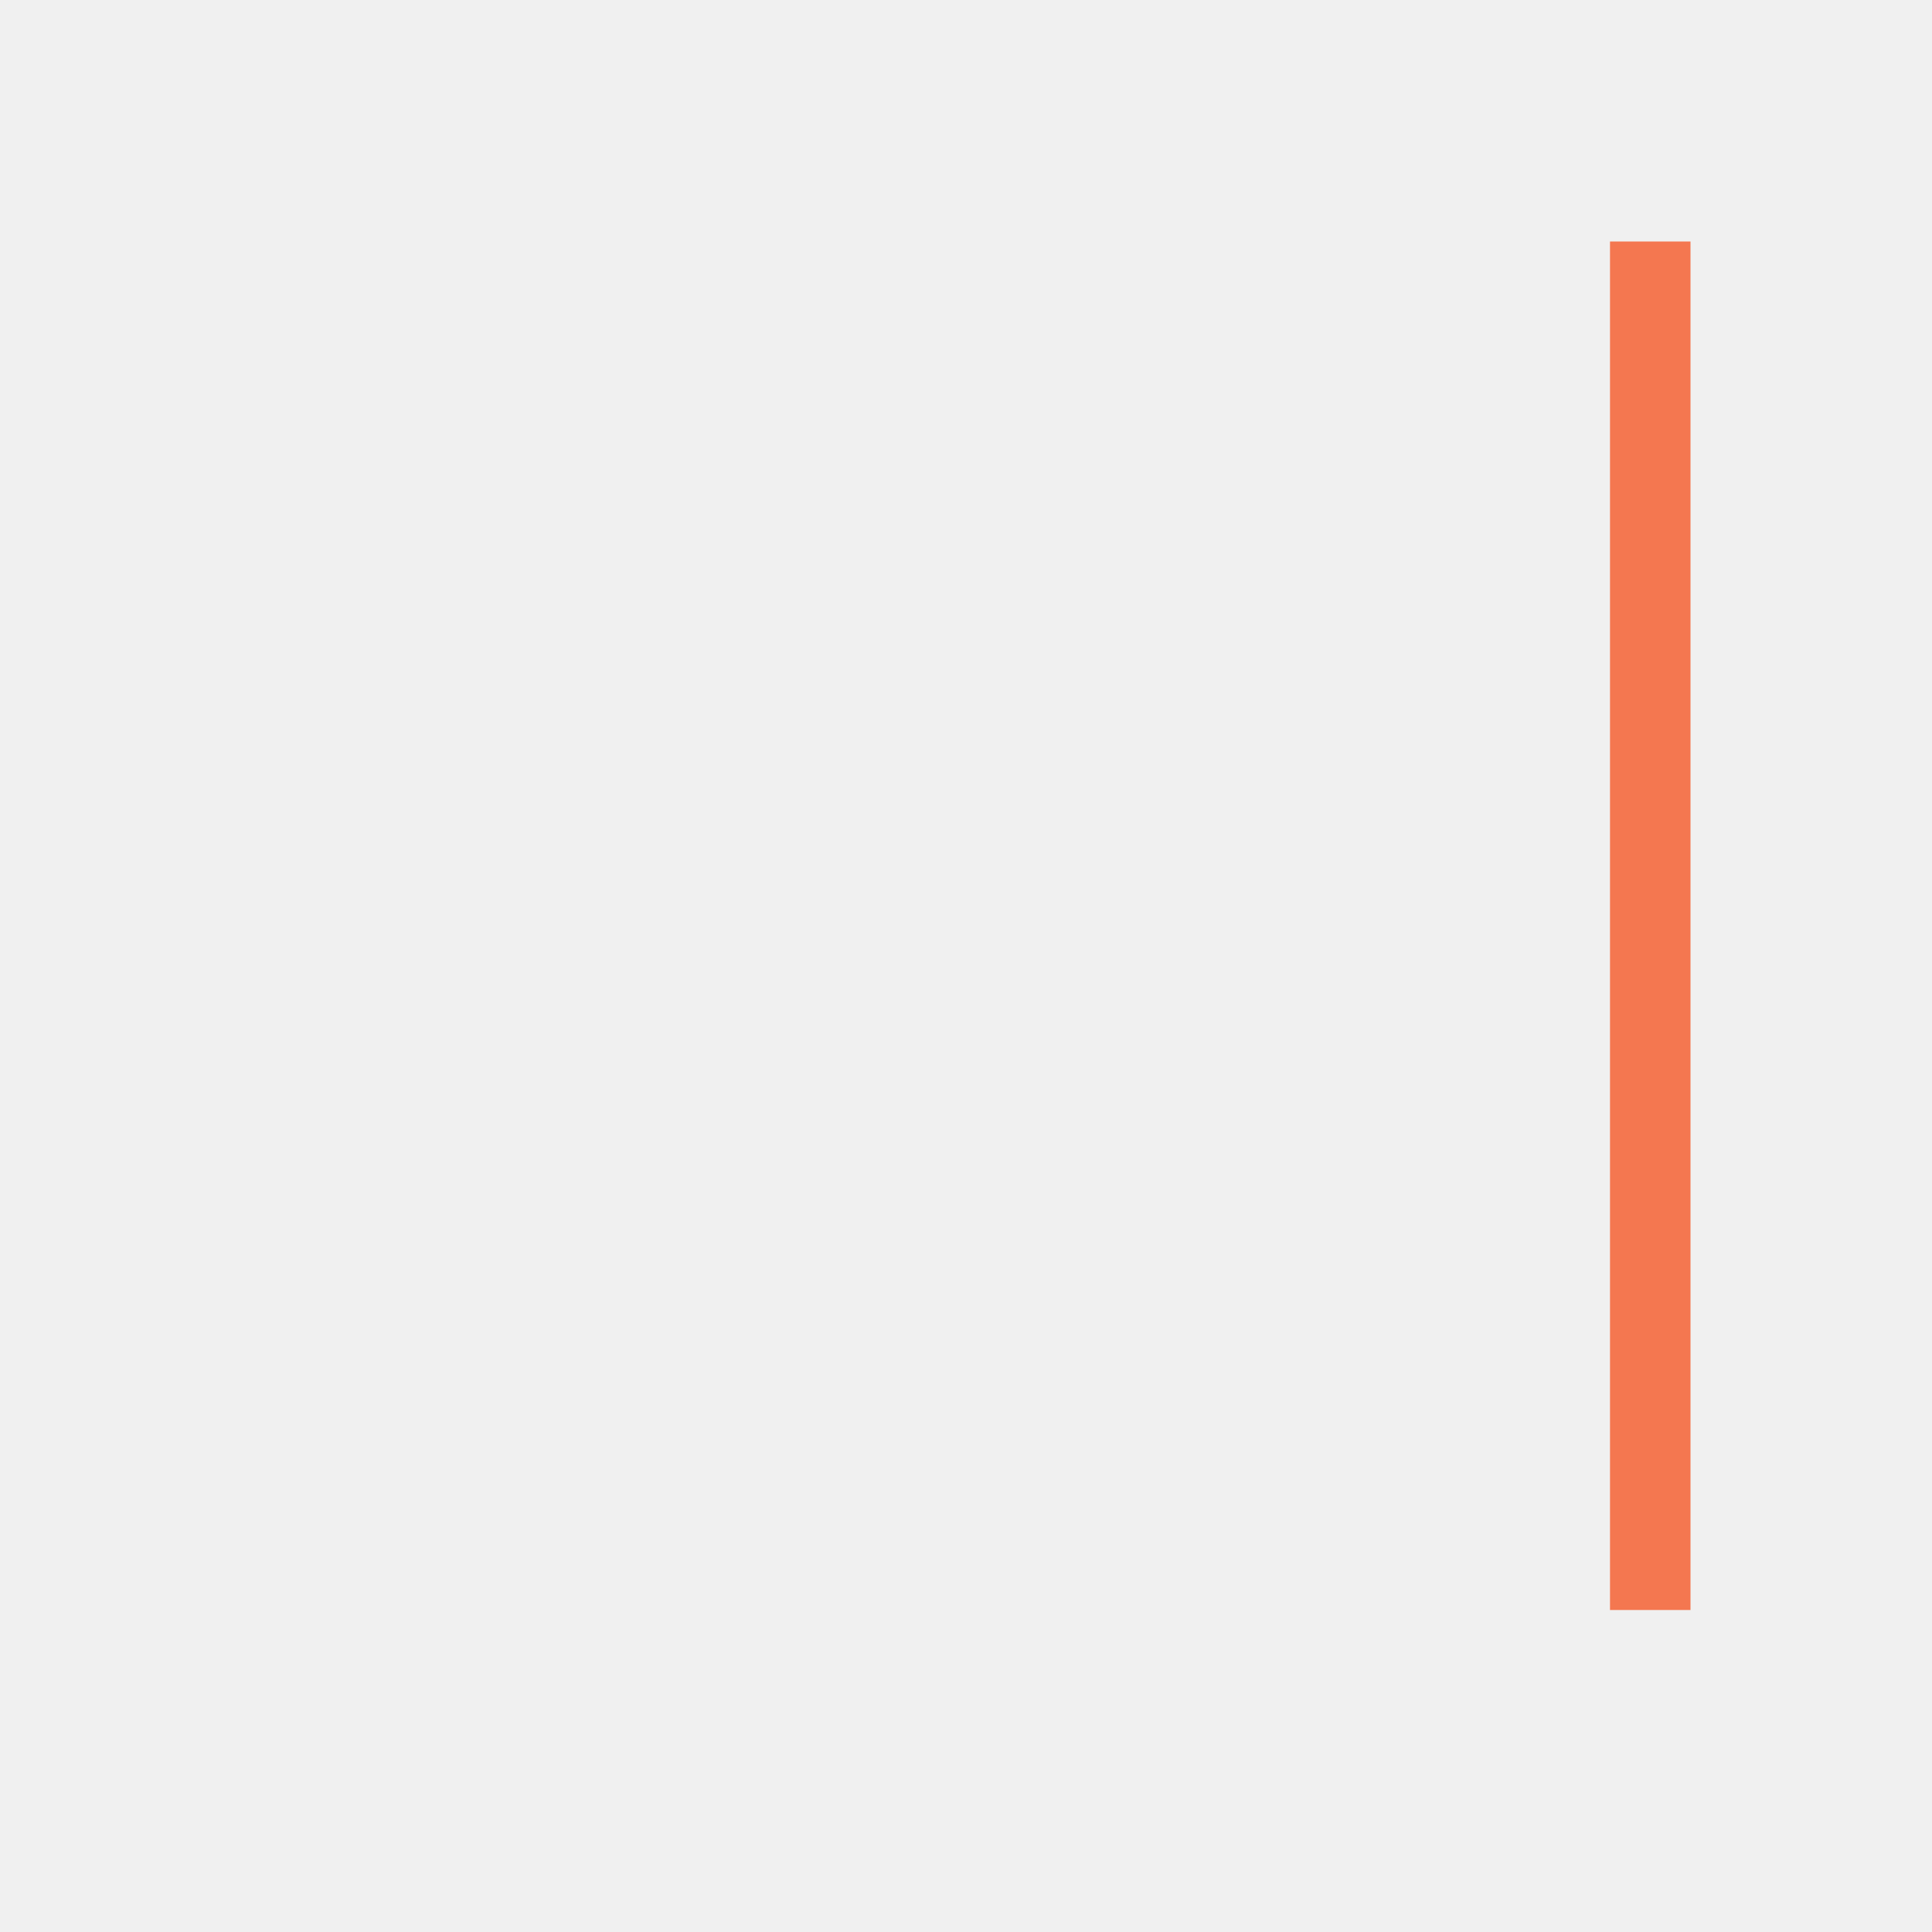
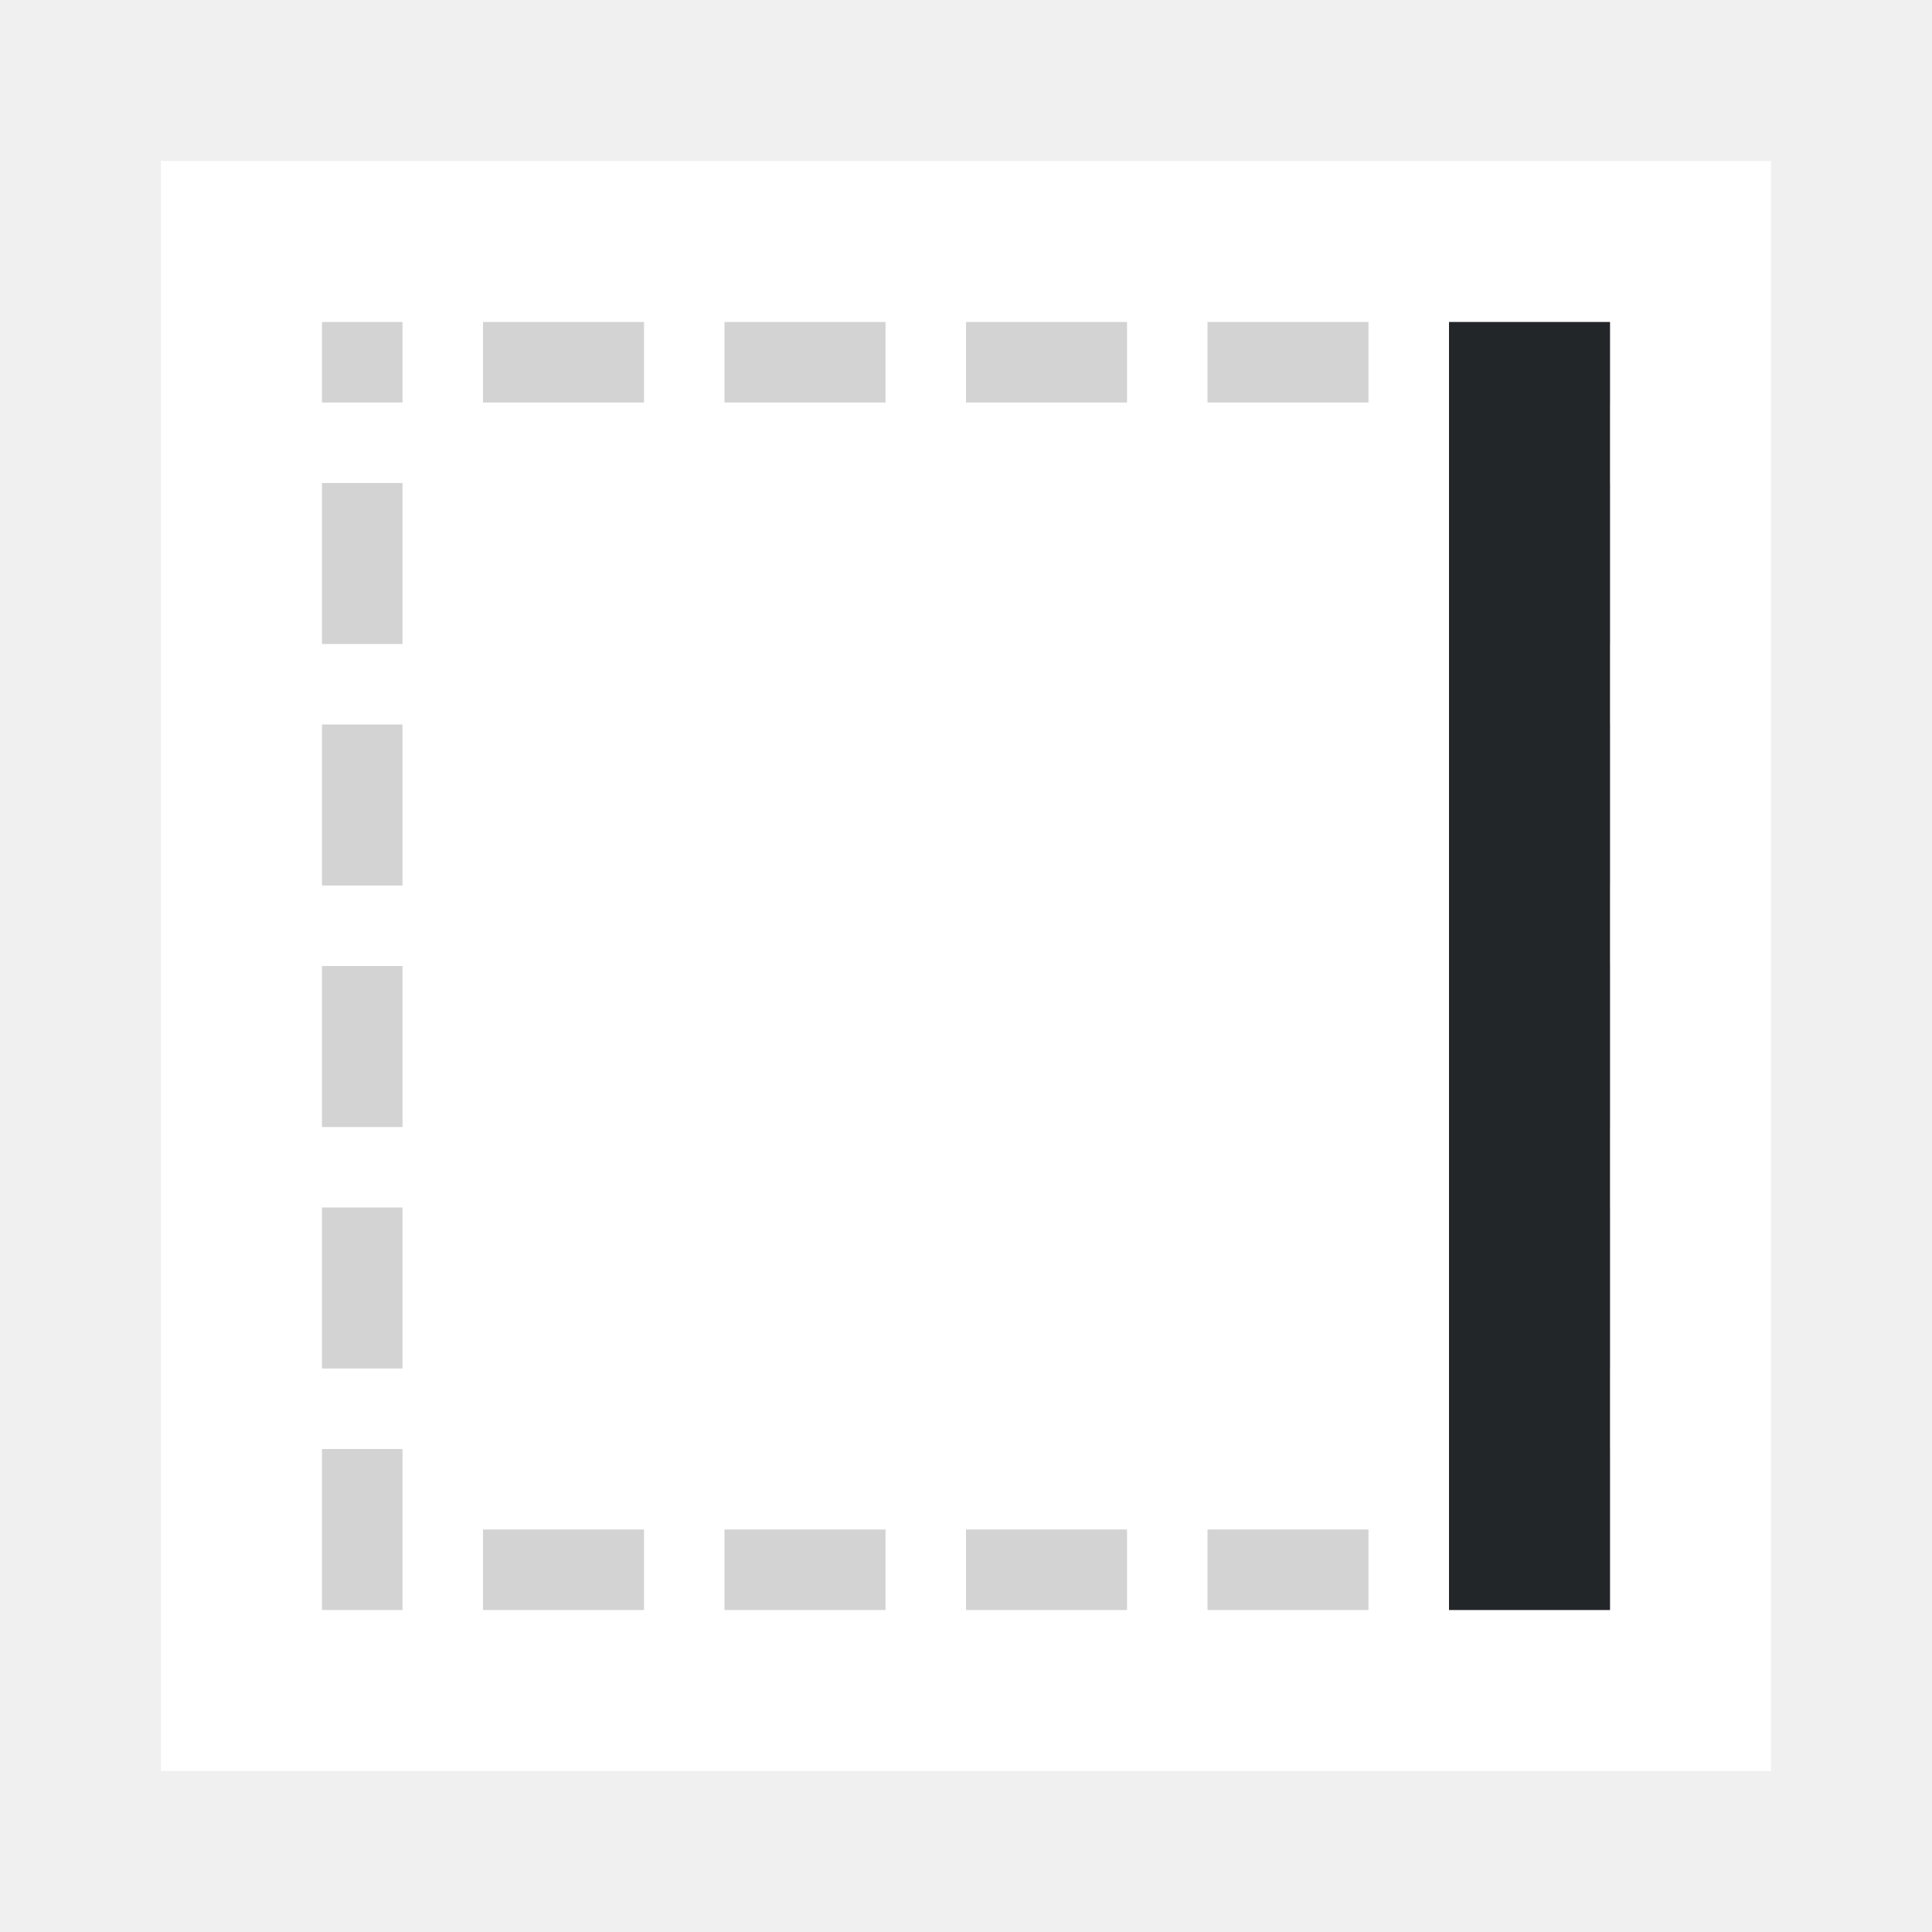
- <svg xmlns="http://www.w3.org/2000/svg" viewBox="0 0 24 24">
-   <path d="m20 3v17h1v-17z" fill="#f47750" />
+ <svg xmlns="http://www.w3.org/2000/svg" height="24" viewBox="0 0 24 24" width="24">
+   <path d="m2 2v20h20v-20z" fill="#fff" stroke-width="1.25" />
+   <path d="m4 4v1h1v-1zm2 0v1h2v-1zm3 0v1h2v-1zm3 0v1h2v-1zm3 0v1h2v-1zm3 0v1h1 1v-1h-1zm-14 2v2h1v-2zm15 0v2h1v-2zm-15 3v2h1v-2zm15 0v2h1v-2zm-15 3v2h1v-2zm15 0v2h1v-2zm-15 3v2h1v-2zm15 0v2h1v-2zm-15 3v2h1v-2zm15 0v1h-1v1h1 1v-2zm-13 1v1h2v-1zm3 0v1h2v-1zm3 0v1h2v-1zm3 0v1h2v-1z" fill="#d3d3d3" />
+   <path d="m20 4h-2v2 12 2h2z" fill="#232629" />
</svg>
